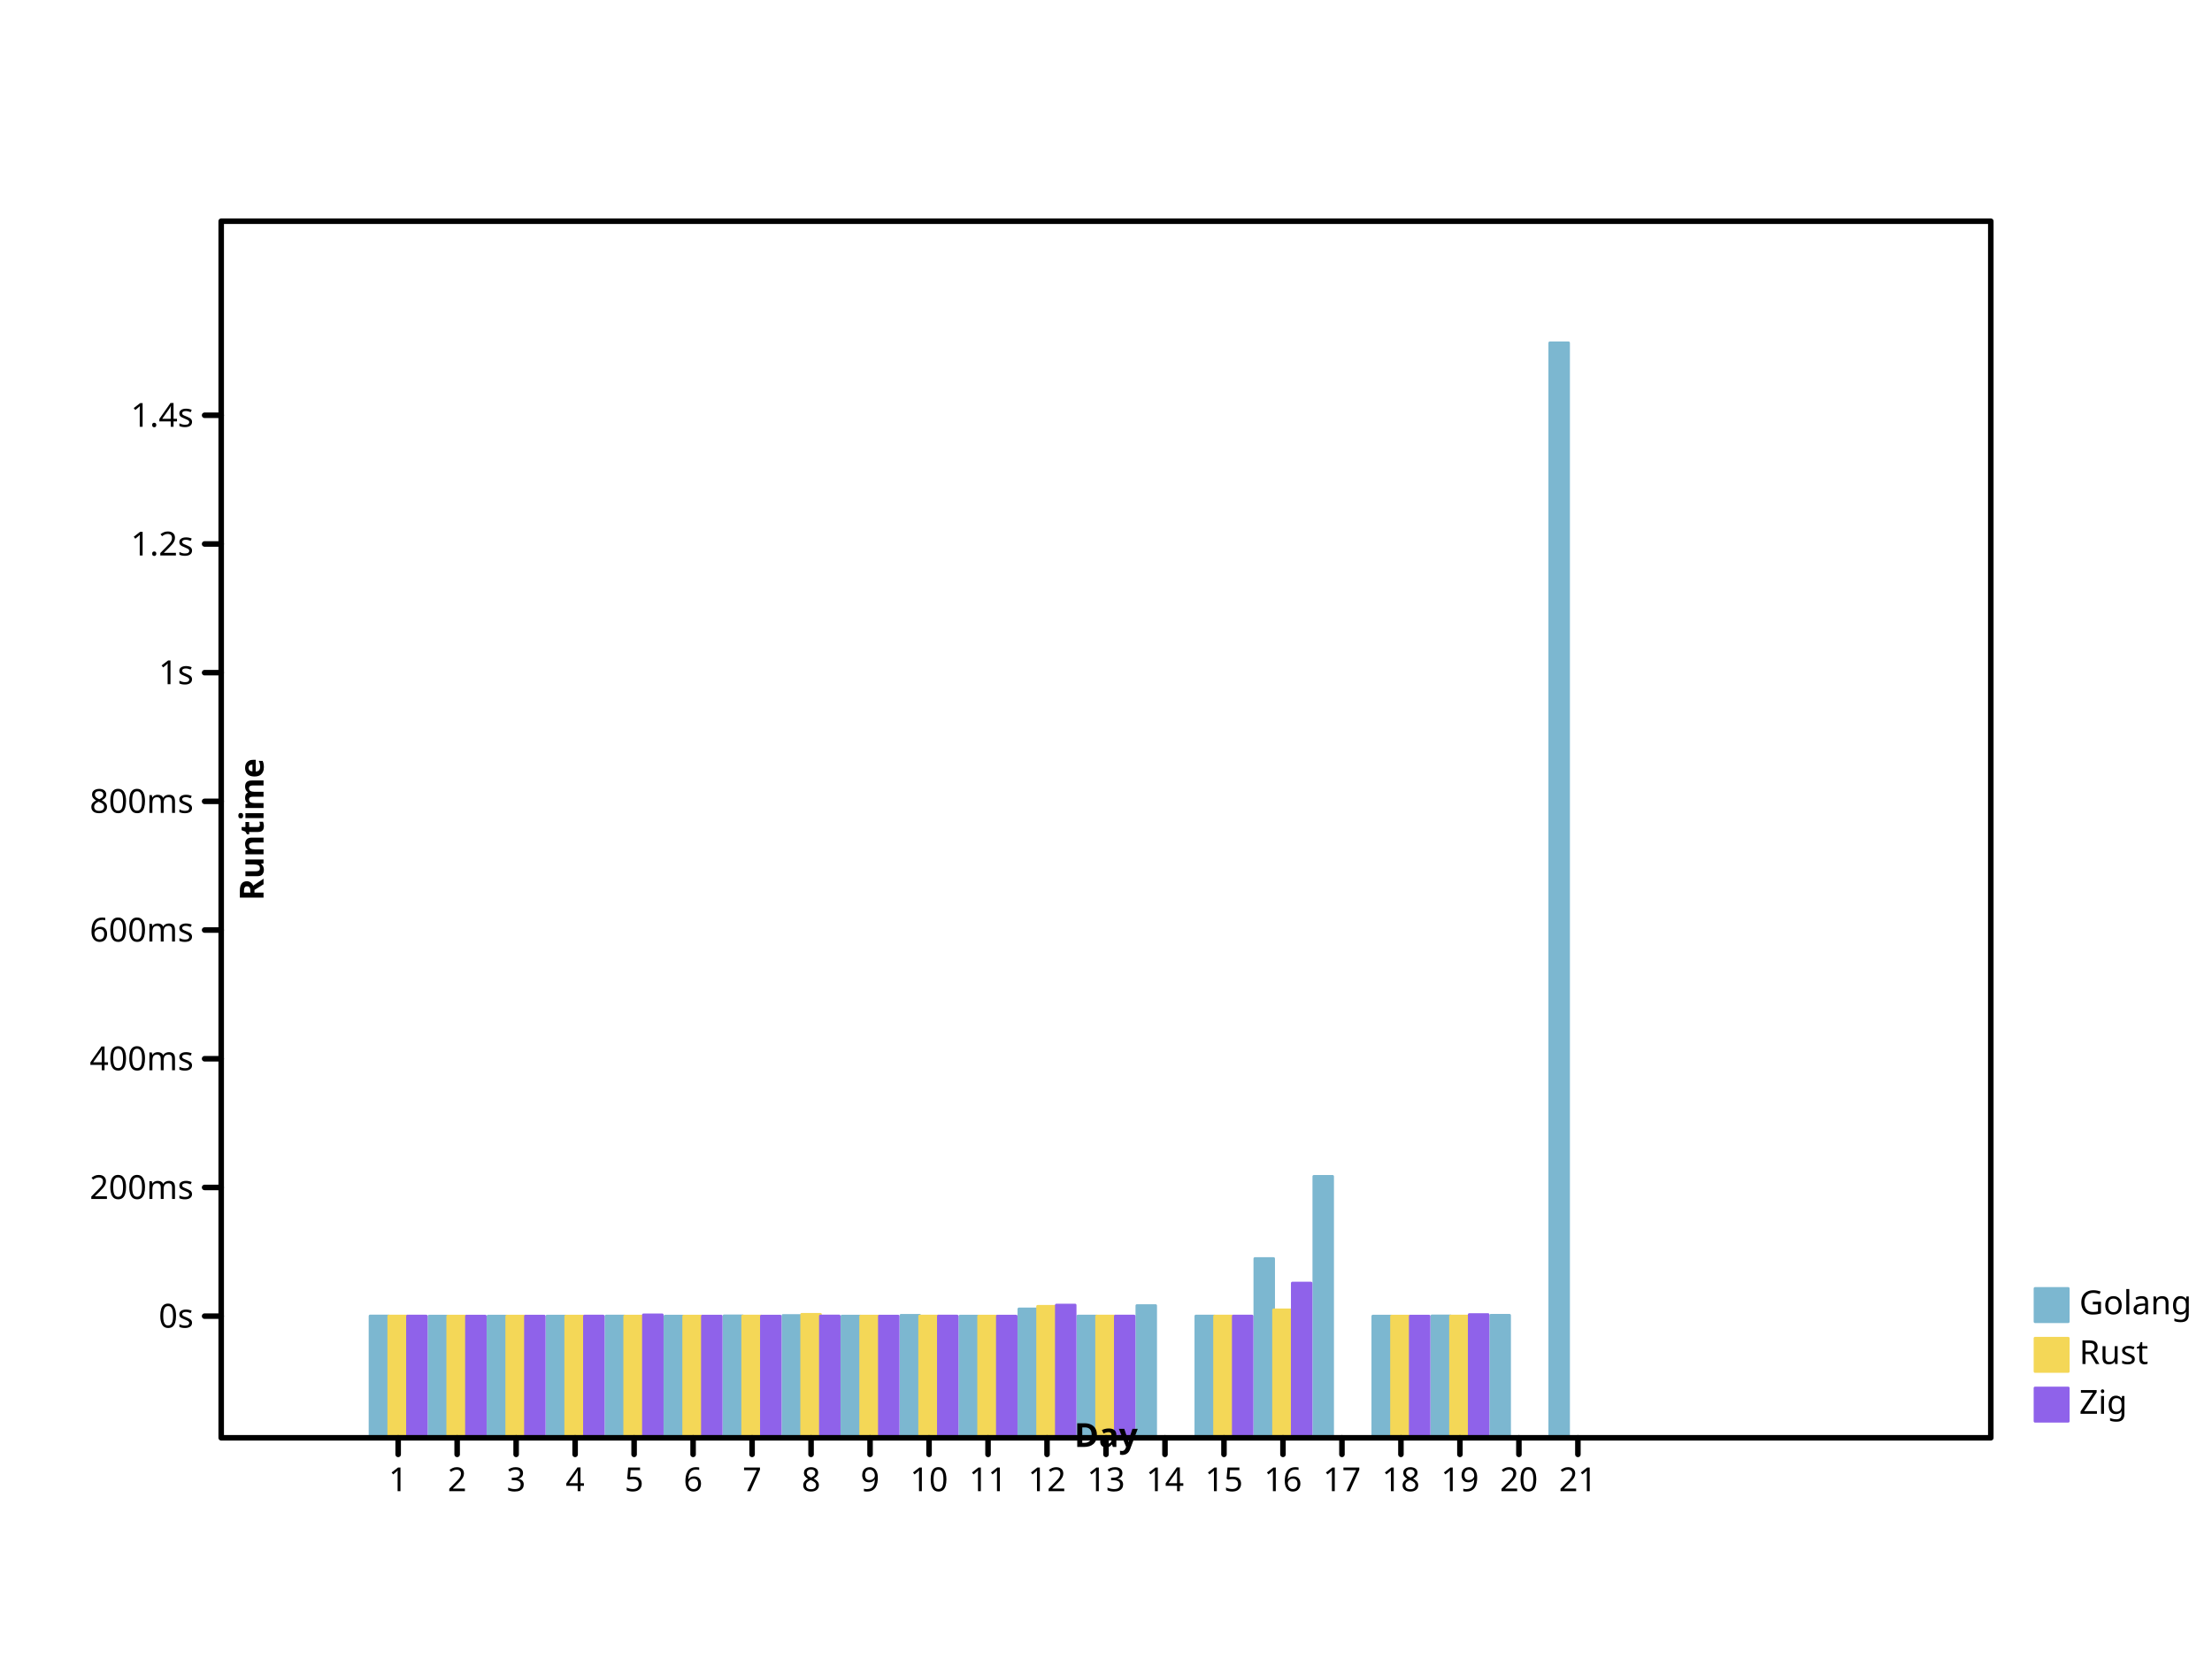
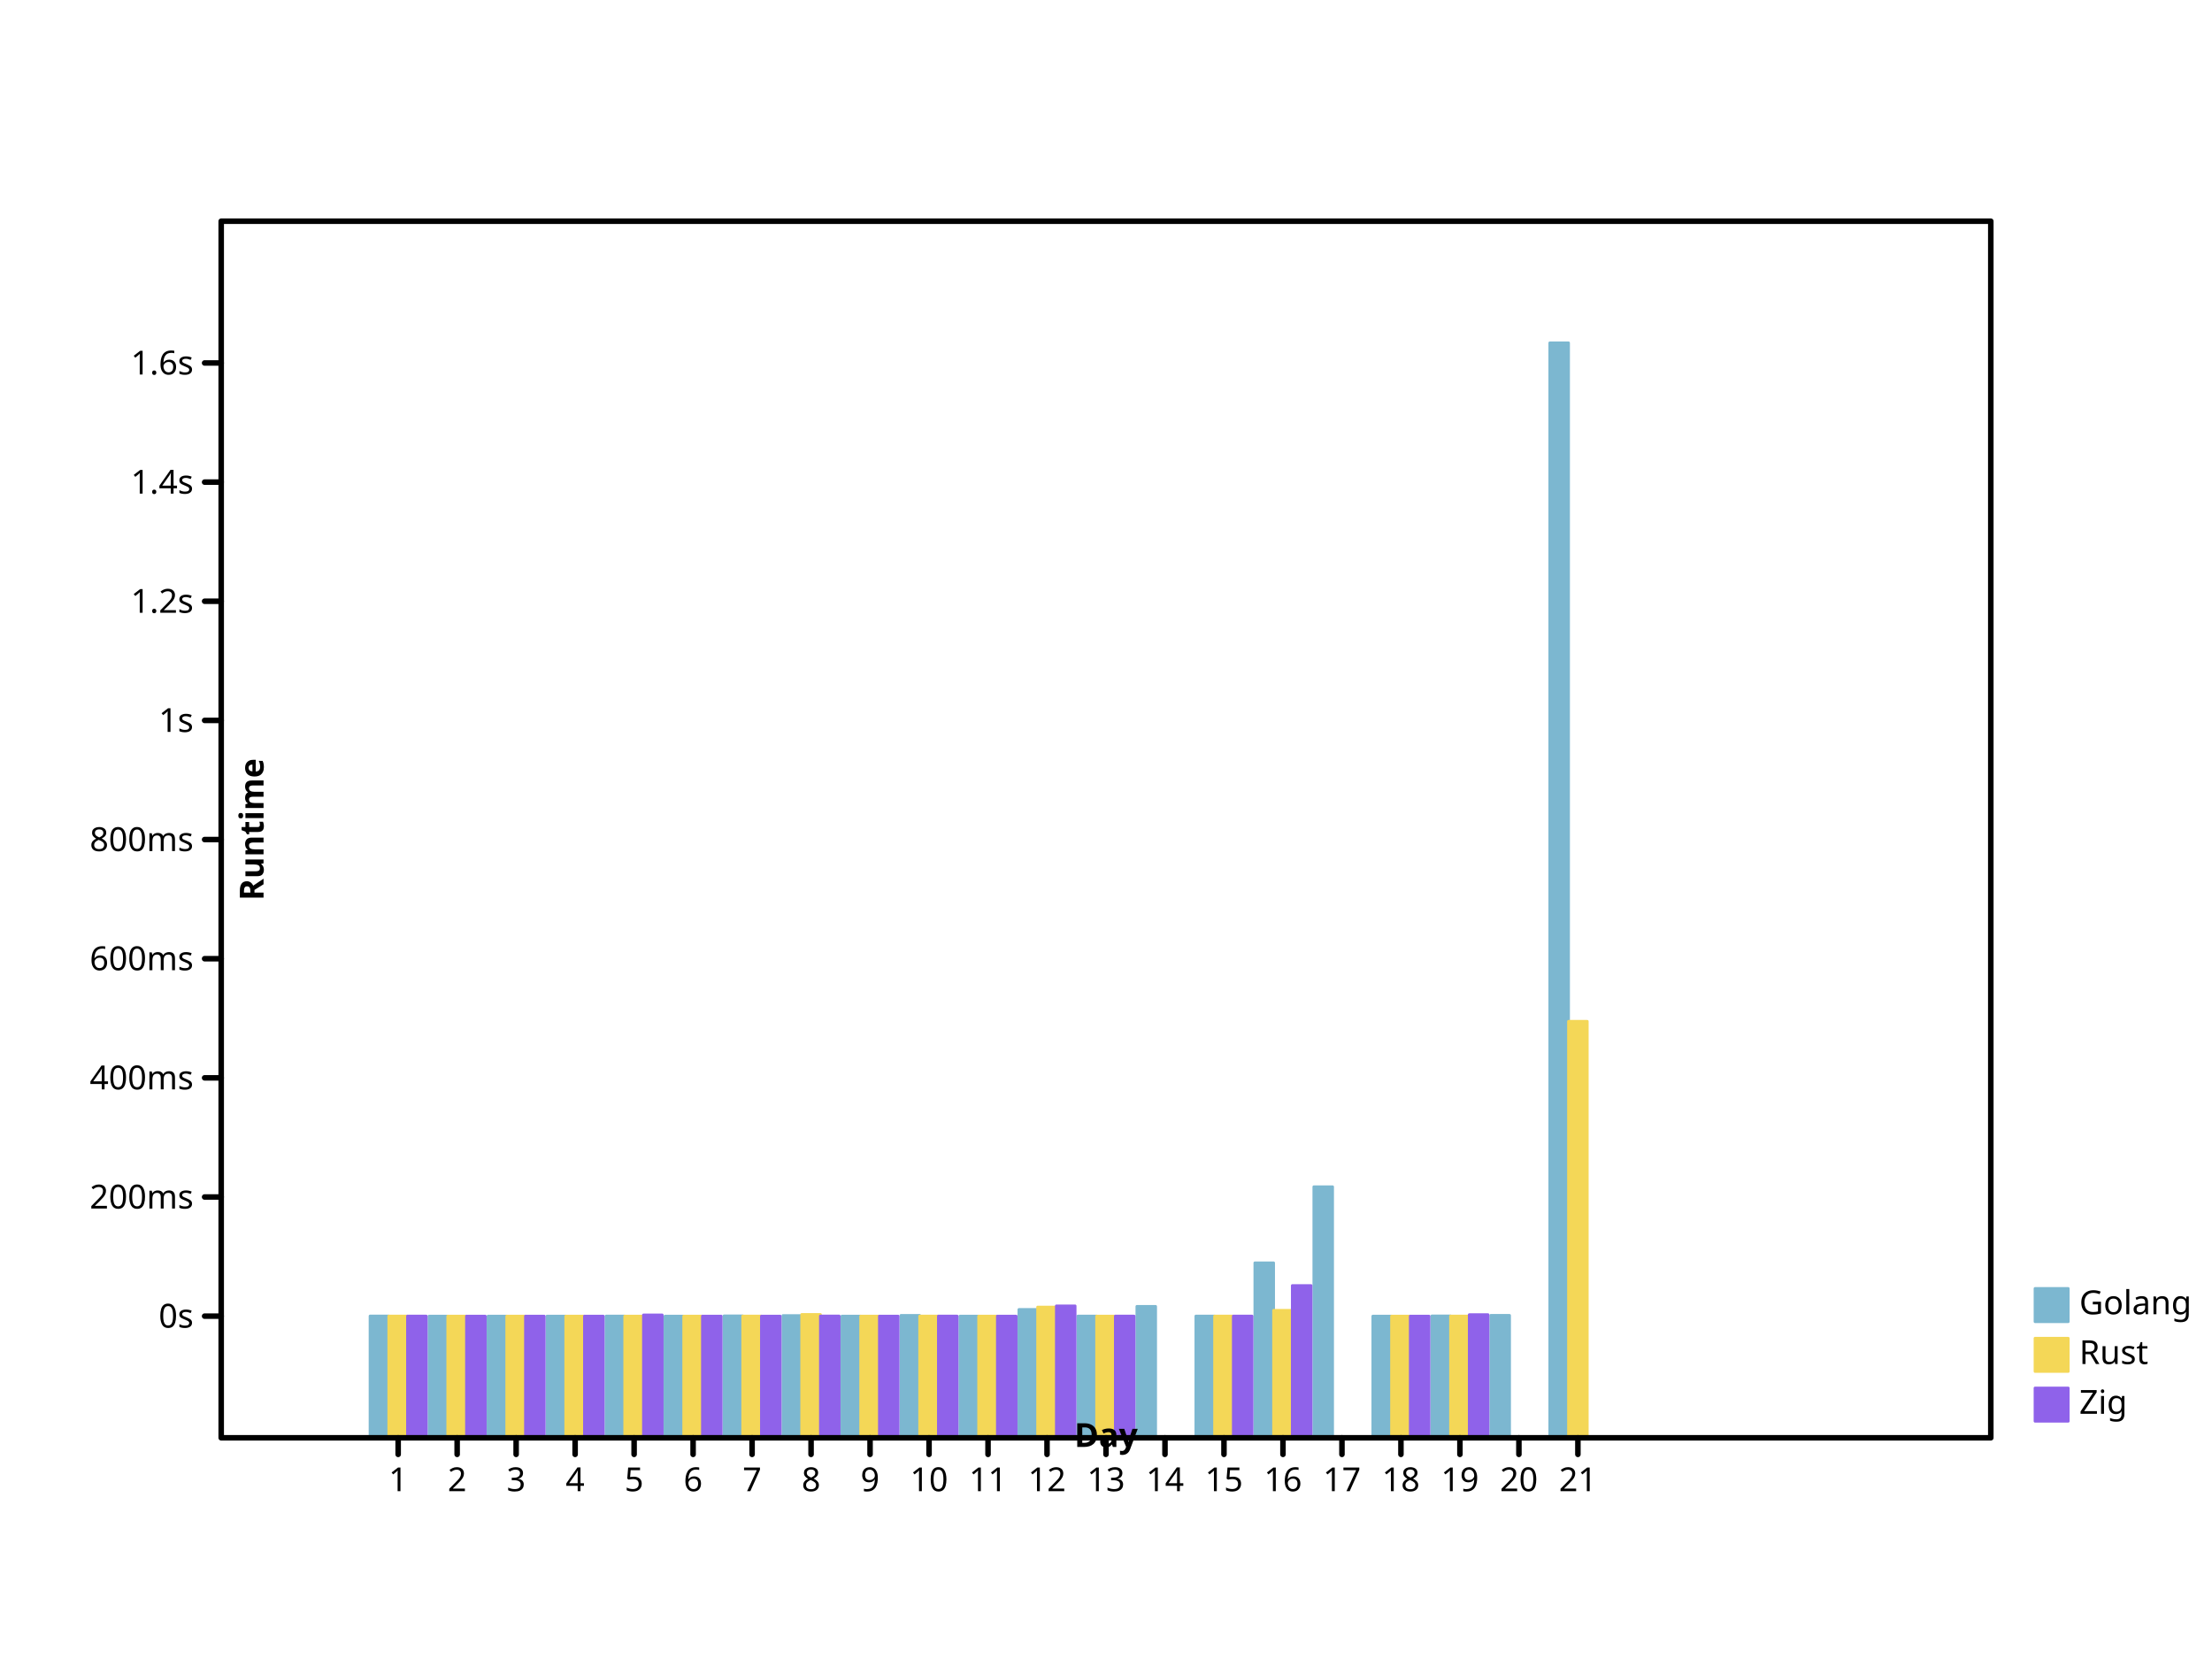
- <svg xmlns="http://www.w3.org/2000/svg" height="600" viewbox="0 0 800 600" preserveAspectRatio="xMidYMid meet" width="800">
+ <svg xmlns="http://www.w3.org/2000/svg" preserveAspectRatio="xMidYMid meet" width="800" height="600" viewbox="0 0 800 600">
  <defs>
-     <marker markerWidth="2%" markerHeight="2%" id="circle" viewBox="0 0 10 10 " refX="5" refY="5" markerUnits="userSpaceOnUse">
+     <marker markerUnits="userSpaceOnUse" markerWidth="2%" markerHeight="2%" id="circle" viewBox="0 0 10 10 " refX="5" refY="5">
      <circle cx="5" cy="5" r="3" fill="none" stroke="black" />
    </marker>
-     <marker markerUnits="userSpaceOnUse" markerWidth="2%" markerHeight="2%" id="filled-circle" viewBox="0 0 10 10 " refX="5" refY="5">
-       <circle fill="black" stroke="none" cx="5" cy="5" r="3" />
+     <marker markerWidth="2%" markerHeight="2%" id="filled-circle" viewBox="0 0 10 10 " refX="5" refY="5" markerUnits="userSpaceOnUse">
+       <circle stroke="none" cx="5" cy="5" r="3" fill="black" />
    </marker>
-     <marker markerHeight="2%" id="square" viewBox="0 0 10 10 " refX="5" refY="5" markerUnits="userSpaceOnUse" markerWidth="2%">
-       <rect x="2" y="2" width="6" height="6" fill="none" stroke="black" />
+     <marker markerUnits="userSpaceOnUse" markerWidth="2%" markerHeight="2%" id="square" viewBox="0 0 10 10 " refX="5" refY="5">
+       <rect stroke="black" x="2" y="2" width="6" height="6" fill="none" />
    </marker>
    <marker markerHeight="2%" id="filled-square" viewBox="0 0 10 10 " refX="5" refY="5" markerUnits="userSpaceOnUse" markerWidth="2%">
-       <rect width="6" height="6" fill="black" stroke="none" x="2" y="2" />
+       <rect height="6" fill="black" stroke="none" x="2" y="2" width="6" />
    </marker>
  </defs>
-   <g stroke-linejoin="round" transform="translate(80 520 )scale(1 -1 )" fill="hsl(198, 47%, 65%)" stroke="hsl(198, 47%, 65%)" stroke-width="1px" stroke-linecap="round">
-     <rect height="4.404153e+01" vector-effect="non-scaling-stroke" x="5.384127e+01" y="0" width="6.772487e+00" />
-     <rect width="6.772487e+00" height="4.400170e+01" vector-effect="non-scaling-stroke" x="7.517460e+01" y="0" />
-     <rect vector-effect="non-scaling-stroke" x="9.650794e+01" y="0" width="6.772487e+00" height="4.400705e+01" />
-     <rect x="1.178413e+02" y="0" width="6.772487e+00" height="4.400797e+01" vector-effect="non-scaling-stroke" />
-     <rect y="0" width="6.772487e+00" height="4.401415e+01" vector-effect="non-scaling-stroke" x="1.391746e+02" />
-     <rect vector-effect="non-scaling-stroke" x="1.605079e+02" y="0" width="6.772487e+00" height="4.400003e+01" />
-     <rect width="6.772487e+00" height="4.408623e+01" vector-effect="non-scaling-stroke" x="1.818413e+02" y="0" />
-     <rect x="2.031746e+02" y="0" width="6.772487e+00" height="4.421860e+01" vector-effect="non-scaling-stroke" />
-     <rect width="6.772487e+00" height="4.400890e+01" vector-effect="non-scaling-stroke" x="2.245079e+02" y="0" />
-     <rect vector-effect="non-scaling-stroke" x="2.458413e+02" y="0" width="6.772487e+00" height="4.427730e+01" />
-     <rect vector-effect="non-scaling-stroke" x="2.671746e+02" y="0" width="6.772487e+00" height="4.400307e+01" />
-     <rect vector-effect="non-scaling-stroke" x="2.885079e+02" y="0" width="6.772487e+00" height="4.659584e+01" />
-     <rect vector-effect="non-scaling-stroke" x="3.098413e+02" y="0" width="6.772487e+00" height="4.402587e+01" />
-     <rect y="0" width="6.772487e+00" height="4.780569e+01" vector-effect="non-scaling-stroke" x="3.311746e+02" />
-     <rect x="3.525079e+02" y="0" width="6.772487e+00" height="4.403280e+01" vector-effect="non-scaling-stroke" />
-     <rect y="0" width="6.772487e+00" height="6.481834e+01" vector-effect="non-scaling-stroke" x="3.738413e+02" />
-     <rect y="0" width="6.772487e+00" height="9.453954e+01" vector-effect="non-scaling-stroke" x="3.951746e+02" />
-     <rect y="0" width="6.772487e+00" height="4.400157e+01" vector-effect="non-scaling-stroke" x="4.165079e+02" />
-     <rect vector-effect="non-scaling-stroke" x="4.378413e+02" y="0" width="6.772487e+00" height="4.406698e+01" />
-     <rect y="0" width="6.772487e+00" height="4.429691e+01" vector-effect="non-scaling-stroke" x="4.591746e+02" />
-     <rect height="396" vector-effect="non-scaling-stroke" x="4.805079e+02" y="0" width="6.772487e+00" />
+   <g fill="hsl(198, 47%, 65%)" stroke="hsl(198, 47%, 65%)" stroke-width="1px" stroke-linecap="round" stroke-linejoin="round" transform="translate(80 520 )scale(1 -1 )">
+     <rect y="0" width="6.772487e+00" height="4.403845e+01" vector-effect="non-scaling-stroke" x="5.384127e+01" />
+     <rect y="0" width="6.772487e+00" height="4.400157e+01" vector-effect="non-scaling-stroke" x="7.517460e+01" />
+     <rect width="6.772487e+00" height="4.400653e+01" vector-effect="non-scaling-stroke" x="9.650794e+01" y="0" />
+     <rect width="6.772487e+00" height="4.400738e+01" vector-effect="non-scaling-stroke" x="1.178413e+02" y="0" />
+     <rect vector-effect="non-scaling-stroke" x="1.391746e+02" y="0" width="6.772487e+00" height="4.401310e+01" />
+     <rect y="0" width="6.772487e+00" height="4.400003e+01" vector-effect="non-scaling-stroke" x="1.605079e+02" />
+     <rect vector-effect="non-scaling-stroke" x="1.818413e+02" y="0" width="6.772487e+00" height="4.407983e+01" />
+     <rect width="6.772487e+00" height="4.420238e+01" vector-effect="non-scaling-stroke" x="2.031746e+02" y="0" />
+     <rect vector-effect="non-scaling-stroke" x="2.245079e+02" y="0" width="6.772487e+00" height="4.400824e+01" />
+     <rect vector-effect="non-scaling-stroke" x="2.458413e+02" y="0" width="6.772487e+00" height="4.425672e+01" />
+     <rect height="4.400284e+01" vector-effect="non-scaling-stroke" x="2.671746e+02" y="0" width="6.772487e+00" />
+     <rect y="0" width="6.772487e+00" height="4.640322e+01" vector-effect="non-scaling-stroke" x="2.885079e+02" />
+     <rect height="4.402395e+01" vector-effect="non-scaling-stroke" x="3.098413e+02" y="0" width="6.772487e+00" />
+     <rect x="3.311746e+02" y="0" width="6.772487e+00" height="4.752329e+01" vector-effect="non-scaling-stroke" />
+     <rect vector-effect="non-scaling-stroke" x="3.525079e+02" y="0" width="6.772487e+00" height="4.403037e+01" />
+     <rect vector-effect="non-scaling-stroke" x="3.738413e+02" y="0" width="6.772487e+00" height="6.327350e+01" />
+     <rect x="3.951746e+02" y="0" width="6.772487e+00" height="9.078921e+01" vector-effect="non-scaling-stroke" />
+     <rect width="6.772487e+00" height="4.400145e+01" vector-effect="non-scaling-stroke" x="4.165079e+02" y="0" />
+     <rect height="4.406201e+01" vector-effect="non-scaling-stroke" x="4.378413e+02" y="0" width="6.772487e+00" />
+     <rect width="6.772487e+00" height="4.427488e+01" vector-effect="non-scaling-stroke" x="4.591746e+02" y="0" />
+     <rect x="4.805079e+02" y="0" width="6.772487e+00" height="396" vector-effect="non-scaling-stroke" />
  </g>
-   <g stroke="hsl(49, 88%, 65%)" stroke-width="1px" stroke-linecap="round" stroke-linejoin="round" transform="translate(80 520 )scale(1 -1 )" fill="hsl(49, 88%, 65%)">
-     <rect x="6.061376e+01" y="0" width="6.772487e+00" height="4.402160e+01" vector-effect="non-scaling-stroke" />
-     <rect vector-effect="non-scaling-stroke" x="8.194709e+01" y="0" width="6.772487e+00" height="4.400056e+01" />
-     <rect y="0" width="6.772487e+00" height="4.400404e+01" vector-effect="non-scaling-stroke" x="1.032804e+02" />
-     <rect vector-effect="non-scaling-stroke" x="1.246138e+02" y="0" width="6.772487e+00" height="4.400441e+01" />
-     <rect vector-effect="non-scaling-stroke" x="1.459471e+02" y="0" width="6.772487e+00" height="4.400257e+01" />
-     <rect vector-effect="non-scaling-stroke" x="1.672804e+02" y="0" width="6.772487e+00" height="4.400002e+01" />
-     <rect height="4.401593e+01" vector-effect="non-scaling-stroke" x="1.886138e+02" y="0" width="6.772487e+00" />
-     <rect vector-effect="non-scaling-stroke" x="2.099471e+02" y="0" width="6.772487e+00" height="4.464926e+01" />
-     <rect x="2.312804e+02" y="0" width="6.772487e+00" height="4.400503e+01" vector-effect="non-scaling-stroke" />
-     <rect y="0" width="6.772487e+00" height="4.401994e+01" vector-effect="non-scaling-stroke" x="2.526138e+02" />
-     <rect y="0" width="6.772487e+00" height="4.400242e+01" vector-effect="non-scaling-stroke" x="2.739471e+02" />
-     <rect y="0" width="6.772487e+00" height="4.753552e+01" vector-effect="non-scaling-stroke" x="2.952804e+02" />
-     <rect height="4.401215e+01" vector-effect="non-scaling-stroke" x="3.166138e+02" y="0" width="6.772487e+00" />
-     <rect x="3.592804e+02" y="0" width="6.772487e+00" height="4.401518e+01" vector-effect="non-scaling-stroke" />
-     <rect height="4.625256e+01" vector-effect="non-scaling-stroke" x="3.806138e+02" y="0" width="6.772487e+00" />
-     <rect y="0" width="6.772487e+00" height="4.400074e+01" vector-effect="non-scaling-stroke" x="4.232804e+02" />
-     <rect width="6.772487e+00" height="4.402937e+01" vector-effect="non-scaling-stroke" x="4.446138e+02" y="0" />
+   <g fill="hsl(49, 88%, 65%)" stroke="hsl(49, 88%, 65%)" stroke-width="1px" stroke-linecap="round" stroke-linejoin="round" transform="translate(80 520 )scale(1 -1 )">
+     <rect height="4.401999e+01" vector-effect="non-scaling-stroke" x="6.061376e+01" y="0" width="6.772487e+00" />
+     <rect y="0" width="6.772487e+00" height="4.400052e+01" vector-effect="non-scaling-stroke" x="8.194709e+01" />
+     <rect y="0" width="6.772487e+00" height="4.400374e+01" vector-effect="non-scaling-stroke" x="1.032804e+02" />
+     <rect height="4.400408e+01" vector-effect="non-scaling-stroke" x="1.246138e+02" y="0" width="6.772487e+00" />
+     <rect width="6.772487e+00" height="4.400238e+01" vector-effect="non-scaling-stroke" x="1.459471e+02" y="0" />
+     <rect height="4.400002e+01" vector-effect="non-scaling-stroke" x="1.672804e+02" y="0" width="6.772487e+00" />
+     <rect x="1.886138e+02" y="0" width="6.772487e+00" height="4.401475e+01" vector-effect="non-scaling-stroke" />
+     <rect x="2.099471e+02" y="0" width="6.772487e+00" height="4.460108e+01" vector-effect="non-scaling-stroke" />
+     <rect x="2.312804e+02" y="0" width="6.772487e+00" height="4.400466e+01" vector-effect="non-scaling-stroke" />
+     <rect x="2.526138e+02" y="0" width="6.772487e+00" height="4.401846e+01" vector-effect="non-scaling-stroke" />
+     <rect vector-effect="non-scaling-stroke" x="2.739471e+02" y="0" width="6.772487e+00" height="4.400224e+01" />
+     <rect height="4.727317e+01" vector-effect="non-scaling-stroke" x="2.952804e+02" y="0" width="6.772487e+00" />
+     <rect y="0" width="6.772487e+00" height="4.401125e+01" vector-effect="non-scaling-stroke" x="3.166138e+02" />
+     <rect vector-effect="non-scaling-stroke" x="3.592804e+02" y="0" width="6.772487e+00" height="4.401405e+01" />
+     <rect width="6.772487e+00" height="4.608541e+01" vector-effect="non-scaling-stroke" x="3.806138e+02" y="0" />
+     <rect width="6.772487e+00" height="4.400069e+01" vector-effect="non-scaling-stroke" x="4.232804e+02" y="0" />
+     <rect vector-effect="non-scaling-stroke" x="4.446138e+02" y="0" width="6.772487e+00" height="4.402719e+01" />
+     <rect y="0" width="6.772487e+00" height="1.506203e+02" vector-effect="non-scaling-stroke" x="4.872804e+02" />
  </g>
-   <g transform="translate(80 520 )scale(1 -1 )" fill="hsl(260, 76%, 65%)" stroke="hsl(260, 76%, 65%)" stroke-width="1px" stroke-linecap="round" stroke-linejoin="round">
-     <rect vector-effect="non-scaling-stroke" x="6.738624e+01" y="0" width="6.772487e+00" height="4.401731e+01" />
-     <rect x="8.871958e+01" y="0" width="6.772487e+00" height="4.400061e+01" vector-effect="non-scaling-stroke" />
-     <rect vector-effect="non-scaling-stroke" x="1.100529e+02" y="0" width="6.772487e+00" height="4.400311e+01" />
-     <rect y="0" width="6.772487e+00" height="4.401233e+01" vector-effect="non-scaling-stroke" x="1.313862e+02" />
-     <rect width="6.772487e+00" height="4.445876e+01" vector-effect="non-scaling-stroke" x="1.527196e+02" y="0" />
+   <g stroke-linejoin="round" transform="translate(80 520 )scale(1 -1 )" fill="hsl(260, 76%, 65%)" stroke="hsl(260, 76%, 65%)" stroke-width="1px" stroke-linecap="round">
+     <rect height="4.401603e+01" vector-effect="non-scaling-stroke" x="6.738624e+01" y="0" width="6.772487e+00" />
+     <rect vector-effect="non-scaling-stroke" x="8.871958e+01" y="0" width="6.772487e+00" height="4.400056e+01" />
+     <rect x="1.100529e+02" y="0" width="6.772487e+00" height="4.400288e+01" vector-effect="non-scaling-stroke" />
+     <rect x="1.313862e+02" y="0" width="6.772487e+00" height="4.401142e+01" vector-effect="non-scaling-stroke" />
+     <rect y="0" width="6.772487e+00" height="4.442472e+01" vector-effect="non-scaling-stroke" x="1.527196e+02" />
    <rect vector-effect="non-scaling-stroke" x="1.740529e+02" y="0" width="6.772487e+00" height="4.400002e+01" />
-     <rect height="4.401006e+01" vector-effect="non-scaling-stroke" x="1.953862e+02" y="0" width="6.772487e+00" />
-     <rect vector-effect="non-scaling-stroke" x="2.167196e+02" y="0" width="6.772487e+00" height="4.405165e+01" />
-     <rect vector-effect="non-scaling-stroke" x="2.380529e+02" y="0" width="6.772487e+00" height="4.400492e+01" />
-     <rect x="2.593862e+02" y="0" width="6.772487e+00" height="4.401862e+01" vector-effect="non-scaling-stroke" />
-     <rect y="0" width="6.772487e+00" height="4.400200e+01" vector-effect="non-scaling-stroke" x="2.807196e+02" />
-     <rect height="4.799445e+01" vector-effect="non-scaling-stroke" x="3.020529e+02" y="0" width="6.772487e+00" />
-     <rect vector-effect="non-scaling-stroke" x="3.233862e+02" y="0" width="6.772487e+00" height="4.402071e+01" />
-     <rect x="3.660529e+02" y="0" width="6.772487e+00" height="4.401557e+01" vector-effect="non-scaling-stroke" />
-     <rect width="6.772487e+00" height="5.594446e+01" vector-effect="non-scaling-stroke" x="3.873862e+02" y="0" />
-     <rect height="4.400080e+01" vector-effect="non-scaling-stroke" x="4.300529e+02" y="0" width="6.772487e+00" />
-     <rect vector-effect="non-scaling-stroke" x="4.513862e+02" y="0" width="6.772487e+00" height="4.456684e+01" />
+     <rect height="4.400931e+01" vector-effect="non-scaling-stroke" x="1.953862e+02" y="0" width="6.772487e+00" />
+     <rect vector-effect="non-scaling-stroke" x="2.167196e+02" y="0" width="6.772487e+00" height="4.404781e+01" />
+     <rect vector-effect="non-scaling-stroke" x="2.380529e+02" y="0" width="6.772487e+00" height="4.400455e+01" />
+     <rect width="6.772487e+00" height="4.401723e+01" vector-effect="non-scaling-stroke" x="2.593862e+02" y="0" />
+     <rect vector-effect="non-scaling-stroke" x="2.807196e+02" y="0" width="6.772487e+00" height="4.400185e+01" />
+     <rect width="6.772487e+00" height="4.769804e+01" vector-effect="non-scaling-stroke" x="3.020529e+02" y="0" />
+     <rect vector-effect="non-scaling-stroke" x="3.233862e+02" y="0" width="6.772487e+00" height="4.401918e+01" />
+     <rect vector-effect="non-scaling-stroke" x="3.660529e+02" y="0" width="6.772487e+00" height="4.401442e+01" />
+     <rect vector-effect="non-scaling-stroke" x="3.873862e+02" y="0" width="6.772487e+00" height="5.505811e+01" />
+     <rect height="4.400074e+01" vector-effect="non-scaling-stroke" x="4.300529e+02" y="0" width="6.772487e+00" />
+     <rect y="0" width="6.772487e+00" height="4.452478e+01" vector-effect="non-scaling-stroke" x="4.513862e+02" />
  </g>
-   <g font-style="normal" dominant-baseline="hanging" text-anchor="start" fill="hsl(198, 47%, 65%)" font-family="sans-serif" font-weight="normal" stroke="hsl(198, 47%, 65%)" stroke-width="1px" stroke-linecap="round" font-size="12px" stroke-linejoin="round">
-     <rect width="12" height="12" vector-effect="non-scaling-stroke" x="736" y="466" />
-     <g stroke="black" fill="black">
-       <text vector-effect="non-scaling-stroke" x="752" y="466" dominant-baseline="hanging" stroke="none">Golang</text>
+   <g stroke="hsl(198, 47%, 65%)" dominant-baseline="hanging" font-family="sans-serif" font-style="normal" font-weight="normal" text-anchor="start" stroke-width="1px" stroke-linecap="round" stroke-linejoin="round" fill="hsl(198, 47%, 65%)" font-size="12px">
+     <rect x="736" y="466" width="12" height="12" vector-effect="non-scaling-stroke" />
+     <g fill="black" stroke="black">
+       <text x="752" y="466" dominant-baseline="hanging" stroke="none" vector-effect="non-scaling-stroke">Golang</text>
    </g>
-     <g stroke-linecap="round" font-size="12px" stroke="hsl(49, 88%, 65%)" font-family="sans-serif" font-weight="normal" dominant-baseline="hanging" text-anchor="start" stroke-width="1px" font-style="normal" fill="hsl(49, 88%, 65%)" stroke-linejoin="round">
-       <rect x="736" y="484" width="12" height="12" vector-effect="non-scaling-stroke" />
+     <g stroke-width="1px" text-anchor="start" stroke="hsl(49, 88%, 65%)" stroke-linecap="round" font-style="normal" font-weight="normal" fill="hsl(49, 88%, 65%)" font-family="sans-serif" stroke-linejoin="round" dominant-baseline="hanging" font-size="12px">
+       <rect vector-effect="non-scaling-stroke" x="736" y="484" width="12" height="12" />
      <g fill="black" stroke="black">
-         <text y="484" dominant-baseline="hanging" stroke="none" vector-effect="non-scaling-stroke" x="752">Rust</text>
+         <text stroke="none" vector-effect="non-scaling-stroke" x="752" y="484" dominant-baseline="hanging">Rust</text>
      </g>
-       <g stroke-width="1px" stroke-linecap="round" fill="hsl(260, 76%, 65%)" stroke-linejoin="round" font-style="normal" font-weight="normal" dominant-baseline="hanging" stroke="hsl(260, 76%, 65%)" font-size="12px" text-anchor="start" font-family="sans-serif">
+       <g font-size="12px" font-style="normal" stroke-width="1px" stroke-linecap="round" dominant-baseline="hanging" text-anchor="start" fill="hsl(260, 76%, 65%)" font-family="sans-serif" stroke="hsl(260, 76%, 65%)" stroke-linejoin="round" font-weight="normal">
        <rect x="736" y="502" width="12" height="12" vector-effect="non-scaling-stroke" />
-         <g stroke="black" fill="black">
+         <g fill="black" stroke="black">
          <text y="502" dominant-baseline="hanging" stroke="none" vector-effect="non-scaling-stroke" x="752">Zig</text>
-           <g dominant-baseline="hanging" stroke-linejoin="round" font-family="sans-serif" fill="none" font-size="12px" stroke-width="2px" font-style="normal" font-weight="normal" text-anchor="start" stroke-linecap="round">
-             <rect y="80" width="640" height="440" vector-effect="non-scaling-stroke" x="80" />
+           <g font-size="12px" font-style="normal" font-family="sans-serif" text-anchor="start" fill="none" stroke-linecap="round" stroke-linejoin="round" dominant-baseline="hanging" font-weight="normal" stroke-width="2px">
+             <rect height="440" vector-effect="non-scaling-stroke" x="80" y="80" width="640" />
          </g>
-           <g text-anchor="start" stroke="black" font-family="sans-serif" font-style="normal" font-weight="normal" dominant-baseline="hanging" stroke-linecap="round" font-size="12px" fill="none" stroke-linejoin="round" transform="translate(80 520 )scale(1 -1 )" stroke-width="2px">
-             <path vector-effect="non-scaling-stroke" d="M64,0 L64,-6 M8.533333e+01,0 L8.533333e+01,-6 M1.066667e+02,0 L1.066667e+02,-6 M128,0 L128,-6 M1.493333e+02,0 L1.493333e+02,-6 M1.706667e+02,0 L1.706667e+02,-6 M192,0 L192,-6 M2.133333e+02,0 L2.133333e+02,-6 M2.346667e+02,0 L2.346667e+02,-6 M256,0 L256,-6 M2.773333e+02,0 L2.773333e+02,-6 M2.986667e+02,0 L2.986667e+02,-6 M320,0 L320,-6 M3.413333e+02,0 L3.413333e+02,-6 M3.626667e+02,0 L3.626667e+02,-6 M384,0 L384,-6 M4.053333e+02,0 L4.053333e+02,-6 M4.266667e+02,0 L4.266667e+02,-6 M448,0 L448,-6 M4.693333e+02,0 L4.693333e+02,-6 M4.906667e+02,0 L4.906667e+02,-6 " />
+           <g font-family="sans-serif" text-anchor="start" stroke-linecap="round" fill="none" font-style="normal" font-weight="normal" stroke="black" stroke-width="2px" stroke-linejoin="round" dominant-baseline="hanging" transform="translate(80 520 )scale(1 -1 )" font-size="12px">
+             <path d="M64,0 L64,-6 M8.533333e+01,0 L8.533333e+01,-6 M1.066667e+02,0 L1.066667e+02,-6 M128,0 L128,-6 M1.493333e+02,0 L1.493333e+02,-6 M1.706667e+02,0 L1.706667e+02,-6 M192,0 L192,-6 M2.133333e+02,0 L2.133333e+02,-6 M2.346667e+02,0 L2.346667e+02,-6 M256,0 L256,-6 M2.773333e+02,0 L2.773333e+02,-6 M2.986667e+02,0 L2.986667e+02,-6 M320,0 L320,-6 M3.413333e+02,0 L3.413333e+02,-6 M3.626667e+02,0 L3.626667e+02,-6 M384,0 L384,-6 M4.053333e+02,0 L4.053333e+02,-6 M4.266667e+02,0 L4.266667e+02,-6 M448,0 L448,-6 M4.693333e+02,0 L4.693333e+02,-6 M4.906667e+02,0 L4.906667e+02,-6 " vector-effect="non-scaling-stroke" />
          </g>
-           <g stroke-linecap="round" font-size="12px" stroke-linejoin="round" font-style="normal" font-weight="normal" transform="translate(80 520 )scale(1 1 )" stroke="black" dominant-baseline="hanging" fill="black" font-family="sans-serif" stroke-width="2px" text-anchor="middle">
-             <text x="64" y="10" dominant-baseline="hanging" stroke="none" vector-effect="non-scaling-stroke">1</text>
-             <text y="10" dominant-baseline="hanging" stroke="none" vector-effect="non-scaling-stroke" x="8.533333e+01">2</text>
-             <text stroke="none" vector-effect="non-scaling-stroke" x="1.066667e+02" y="10" dominant-baseline="hanging">3</text>
-             <text y="10" dominant-baseline="hanging" stroke="none" vector-effect="non-scaling-stroke" x="128">4</text>
-             <text vector-effect="non-scaling-stroke" x="1.493333e+02" y="10" dominant-baseline="hanging" stroke="none">5</text>
-             <text x="1.706667e+02" y="10" dominant-baseline="hanging" stroke="none" vector-effect="non-scaling-stroke">6</text>
-             <text dominant-baseline="hanging" stroke="none" vector-effect="non-scaling-stroke" x="192" y="10">7</text>
+           <g text-anchor="middle" fill="black" font-size="12px" dominant-baseline="hanging" transform="translate(80 520 )scale(1 1 )" stroke="black" font-weight="normal" font-family="sans-serif" font-style="normal" stroke-width="2px" stroke-linecap="round" stroke-linejoin="round">
+             <text dominant-baseline="hanging" stroke="none" vector-effect="non-scaling-stroke" x="64" y="10">1</text>
+             <text dominant-baseline="hanging" stroke="none" vector-effect="non-scaling-stroke" x="8.533333e+01" y="10">2</text>
+             <text dominant-baseline="hanging" stroke="none" vector-effect="non-scaling-stroke" x="1.066667e+02" y="10">3</text>
+             <text stroke="none" vector-effect="non-scaling-stroke" x="128" y="10" dominant-baseline="hanging">4</text>
+             <text x="1.493333e+02" y="10" dominant-baseline="hanging" stroke="none" vector-effect="non-scaling-stroke">5</text>
+             <text stroke="none" vector-effect="non-scaling-stroke" x="1.706667e+02" y="10" dominant-baseline="hanging">6</text>
+             <text vector-effect="non-scaling-stroke" x="192" y="10" dominant-baseline="hanging" stroke="none">7</text>
            <text vector-effect="non-scaling-stroke" x="2.133333e+02" y="10" dominant-baseline="hanging" stroke="none">8</text>
            <text stroke="none" vector-effect="non-scaling-stroke" x="2.346667e+02" y="10" dominant-baseline="hanging">9</text>
            <text stroke="none" vector-effect="non-scaling-stroke" x="256" y="10" dominant-baseline="hanging">10</text>
-             <text stroke="none" vector-effect="non-scaling-stroke" x="2.773333e+02" y="10" dominant-baseline="hanging">11</text>
-             <text stroke="none" vector-effect="non-scaling-stroke" x="2.986667e+02" y="10" dominant-baseline="hanging">12</text>
+             <text dominant-baseline="hanging" stroke="none" vector-effect="non-scaling-stroke" x="2.773333e+02" y="10">11</text>
+             <text y="10" dominant-baseline="hanging" stroke="none" vector-effect="non-scaling-stroke" x="2.986667e+02">12</text>
            <text vector-effect="non-scaling-stroke" x="320" y="10" dominant-baseline="hanging" stroke="none">13</text>
-             <text y="10" dominant-baseline="hanging" stroke="none" vector-effect="non-scaling-stroke" x="3.413333e+02">14</text>
-             <text vector-effect="non-scaling-stroke" x="3.626667e+02" y="10" dominant-baseline="hanging" stroke="none">15</text>
-             <text x="384" y="10" dominant-baseline="hanging" stroke="none" vector-effect="non-scaling-stroke">16</text>
-             <text dominant-baseline="hanging" stroke="none" vector-effect="non-scaling-stroke" x="4.053333e+02" y="10">17</text>
-             <text vector-effect="non-scaling-stroke" x="4.266667e+02" y="10" dominant-baseline="hanging" stroke="none">18</text>
-             <text dominant-baseline="hanging" stroke="none" vector-effect="non-scaling-stroke" x="448" y="10">19</text>
-             <text dominant-baseline="hanging" stroke="none" vector-effect="non-scaling-stroke" x="4.693333e+02" y="10">20</text>
-             <text stroke="none" vector-effect="non-scaling-stroke" x="4.906667e+02" y="10" dominant-baseline="hanging">21</text>
+             <text x="3.413333e+02" y="10" dominant-baseline="hanging" stroke="none" vector-effect="non-scaling-stroke">14</text>
+             <text stroke="none" vector-effect="non-scaling-stroke" x="3.626667e+02" y="10" dominant-baseline="hanging">15</text>
+             <text vector-effect="non-scaling-stroke" x="384" y="10" dominant-baseline="hanging" stroke="none">16</text>
+             <text x="4.053333e+02" y="10" dominant-baseline="hanging" stroke="none" vector-effect="non-scaling-stroke">17</text>
+             <text x="4.266667e+02" y="10" dominant-baseline="hanging" stroke="none" vector-effect="non-scaling-stroke">18</text>
+             <text vector-effect="non-scaling-stroke" x="448" y="10" dominant-baseline="hanging" stroke="none">19</text>
+             <text stroke="none" vector-effect="non-scaling-stroke" x="4.693333e+02" y="10" dominant-baseline="hanging">20</text>
+             <text dominant-baseline="hanging" stroke="none" vector-effect="non-scaling-stroke" x="4.906667e+02" y="10">21</text>
          </g>
-           <g font-size="12px" text-anchor="middle" fill="black" font-style="normal" font-weight="bold" dominant-baseline="baseline" stroke="black" stroke-width="2px" stroke-linejoin="round" font-family="sans-serif" stroke-linecap="round" transform="translate(80 520 )scale(1 1 )rotate(0 0 0 )">
-             <text vector-effect="non-scaling-stroke" x="320" y="-6" dominant-baseline="baseline" stroke="none">Day</text>
+           <g stroke-linecap="round" text-anchor="middle" fill="black" font-family="sans-serif" transform="translate(80 520 )scale(1 1 )rotate(0 0 0 )" stroke="black" stroke-linejoin="round" font-weight="bold" font-size="12px" font-style="normal" dominant-baseline="baseline" stroke-width="2px">
+             <text x="320" y="-6" dominant-baseline="baseline" stroke="none" vector-effect="non-scaling-stroke">Day</text>
          </g>
-           <g font-size="12px" font-weight="bold" stroke-linejoin="round" font-style="normal" transform="translate(80 520 )scale(1 -1 )" stroke-linecap="round" stroke-width="2px" dominant-baseline="baseline" fill="black" font-family="sans-serif" text-anchor="middle" stroke="black">
-             <path vector-effect="non-scaling-stroke" d="M0,44 L-6,44 M0,9.054481e+01 L-6,9.054481e+01 M0,1.370896e+02 L-6,1.370896e+02 M0,1.836344e+02 L-6,1.836344e+02 M0,2.301792e+02 L-6,2.301792e+02 M0,2.767240e+02 L-6,2.767240e+02 M0,3.232688e+02 L-6,3.232688e+02 M0,3.698136e+02 L-6,3.698136e+02 " />
+           <g font-weight="bold" stroke-linejoin="round" font-family="sans-serif" font-style="normal" text-anchor="middle" stroke="black" stroke-width="2px" stroke-linecap="round" dominant-baseline="baseline" transform="translate(80 520 )scale(1 -1 )" fill="black" font-size="12px">
+             <path d="M0,44 L-6,44 M0,8.709091e+01 L-6,8.709091e+01 M0,1.301818e+02 L-6,1.301818e+02 M0,1.732727e+02 L-6,1.732727e+02 M0,2.163636e+02 L-6,2.163636e+02 M0,2.594545e+02 L-6,2.594545e+02 M0,3.025455e+02 L-6,3.025455e+02 M0,3.456364e+02 L-6,3.456364e+02 M0,3.887273e+02 L-6,3.887273e+02 " vector-effect="non-scaling-stroke" />
          </g>
-           <g stroke-width="2px" stroke-linecap="round" fill="black" stroke-linejoin="round" font-family="sans-serif" stroke="black" font-size="12px" text-anchor="end" transform="translate(80 520 )scale(1 1 )" font-style="normal" font-weight="normal" dominant-baseline="middle">
-             <text y="-44" dominant-baseline="middle" stroke="none" vector-effect="non-scaling-stroke" x="-10">0s</text>
-             <text stroke="none" vector-effect="non-scaling-stroke" x="-10" y="-9.054481e+01" dominant-baseline="middle">200ms</text>
-             <text x="-10" y="-1.370896e+02" dominant-baseline="middle" stroke="none" vector-effect="non-scaling-stroke">400ms</text>
-             <text vector-effect="non-scaling-stroke" x="-10" y="-1.836344e+02" dominant-baseline="middle" stroke="none">600ms</text>
-             <text dominant-baseline="middle" stroke="none" vector-effect="non-scaling-stroke" x="-10" y="-2.301792e+02">800ms</text>
-             <text stroke="none" vector-effect="non-scaling-stroke" x="-10" y="-2.767240e+02" dominant-baseline="middle">1s</text>
-             <text vector-effect="non-scaling-stroke" x="-10" y="-3.232688e+02" dominant-baseline="middle" stroke="none">1.2s</text>
-             <text y="-3.698136e+02" dominant-baseline="middle" stroke="none" vector-effect="non-scaling-stroke" x="-10">1.4s</text>
+           <g font-weight="normal" fill="black" transform="translate(80 520 )scale(1 1 )" font-family="sans-serif" font-size="12px" font-style="normal" text-anchor="end" stroke-width="2px" stroke-linecap="round" stroke-linejoin="round" dominant-baseline="middle" stroke="black">
+             <text dominant-baseline="middle" stroke="none" vector-effect="non-scaling-stroke" x="-10" y="-44">0s</text>
+             <text x="-10" y="-8.709091e+01" dominant-baseline="middle" stroke="none" vector-effect="non-scaling-stroke">200ms</text>
+             <text stroke="none" vector-effect="non-scaling-stroke" x="-10" y="-1.301818e+02" dominant-baseline="middle">400ms</text>
+             <text dominant-baseline="middle" stroke="none" vector-effect="non-scaling-stroke" x="-10" y="-1.732727e+02">600ms</text>
+             <text y="-2.163636e+02" dominant-baseline="middle" stroke="none" vector-effect="non-scaling-stroke" x="-10">800ms</text>
+             <text stroke="none" vector-effect="non-scaling-stroke" x="-10" y="-2.594545e+02" dominant-baseline="middle">1s</text>
+             <text y="-3.025455e+02" dominant-baseline="middle" stroke="none" vector-effect="non-scaling-stroke" x="-10">1.2s</text>
+             <text y="-3.456364e+02" dominant-baseline="middle" stroke="none" vector-effect="non-scaling-stroke" x="-10">1.4s</text>
+             <text vector-effect="non-scaling-stroke" x="-10" y="-3.887273e+02" dominant-baseline="middle" stroke="none">1.6s</text>
          </g>
-           <g stroke-linejoin="round" font-family="sans-serif" font-weight="bold" font-size="12px" dominant-baseline="hanging" stroke-width="2px" stroke-linecap="round" text-anchor="middle" fill="black" font-style="normal" transform="translate(80 520 )scale(1 1 )rotate(-90 0 0 )" stroke="black">
-             <text y="6" dominant-baseline="hanging" stroke="none" vector-effect="non-scaling-stroke" x="220">Runtime</text>
+           <g font-size="12px" font-weight="bold" stroke="black" stroke-width="2px" stroke-linecap="round" fill="black" font-family="sans-serif" font-style="normal" text-anchor="middle" stroke-linejoin="round" dominant-baseline="hanging" transform="translate(80 520 )scale(1 1 )rotate(-90 0 0 )">
+             <text dominant-baseline="hanging" stroke="none" vector-effect="non-scaling-stroke" x="220" y="6">Runtime</text>
          </g>
        </g>
      </g>
    </g>
  </g>
</svg>
